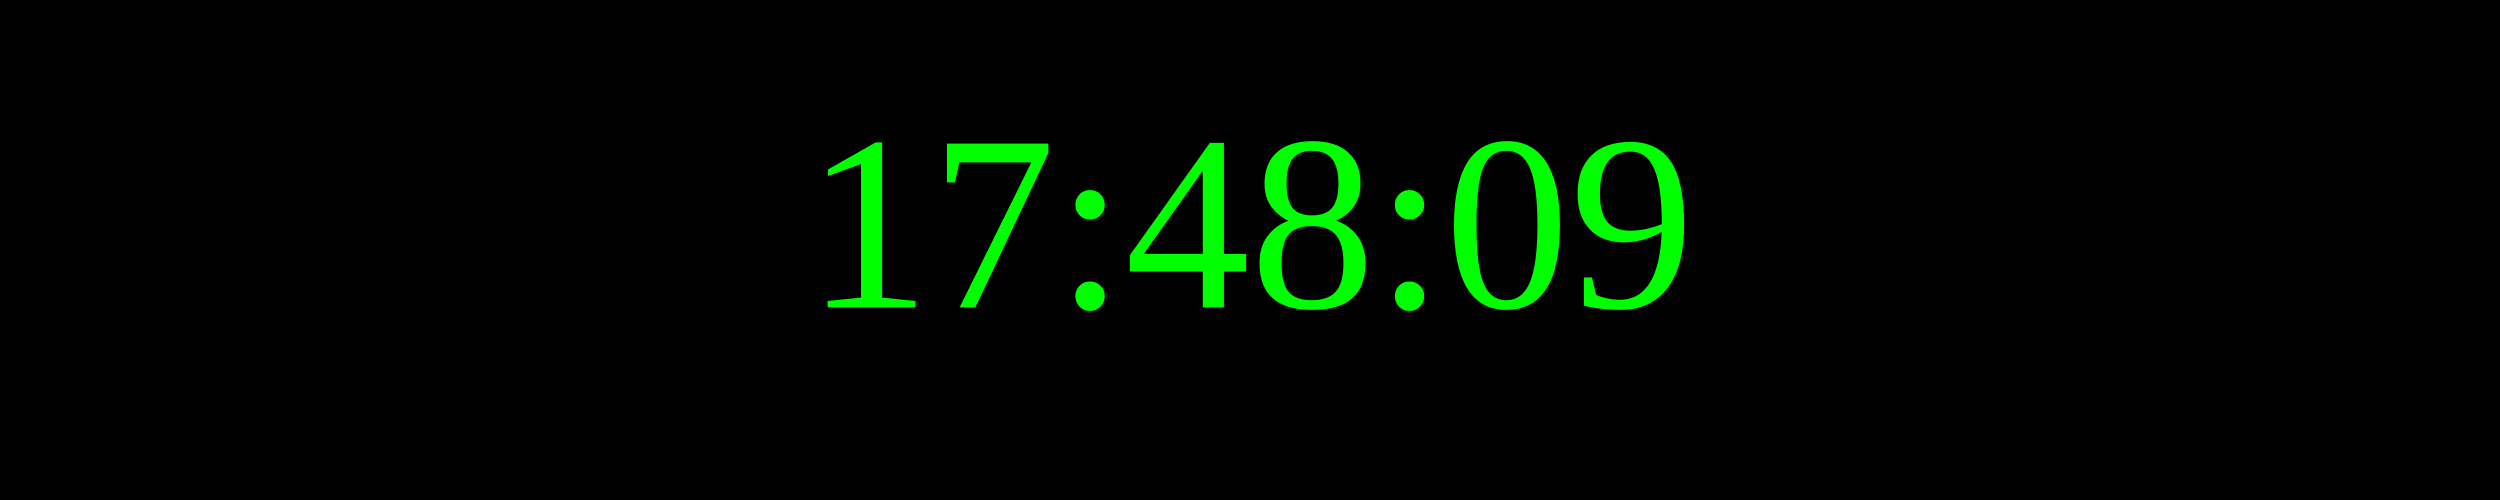
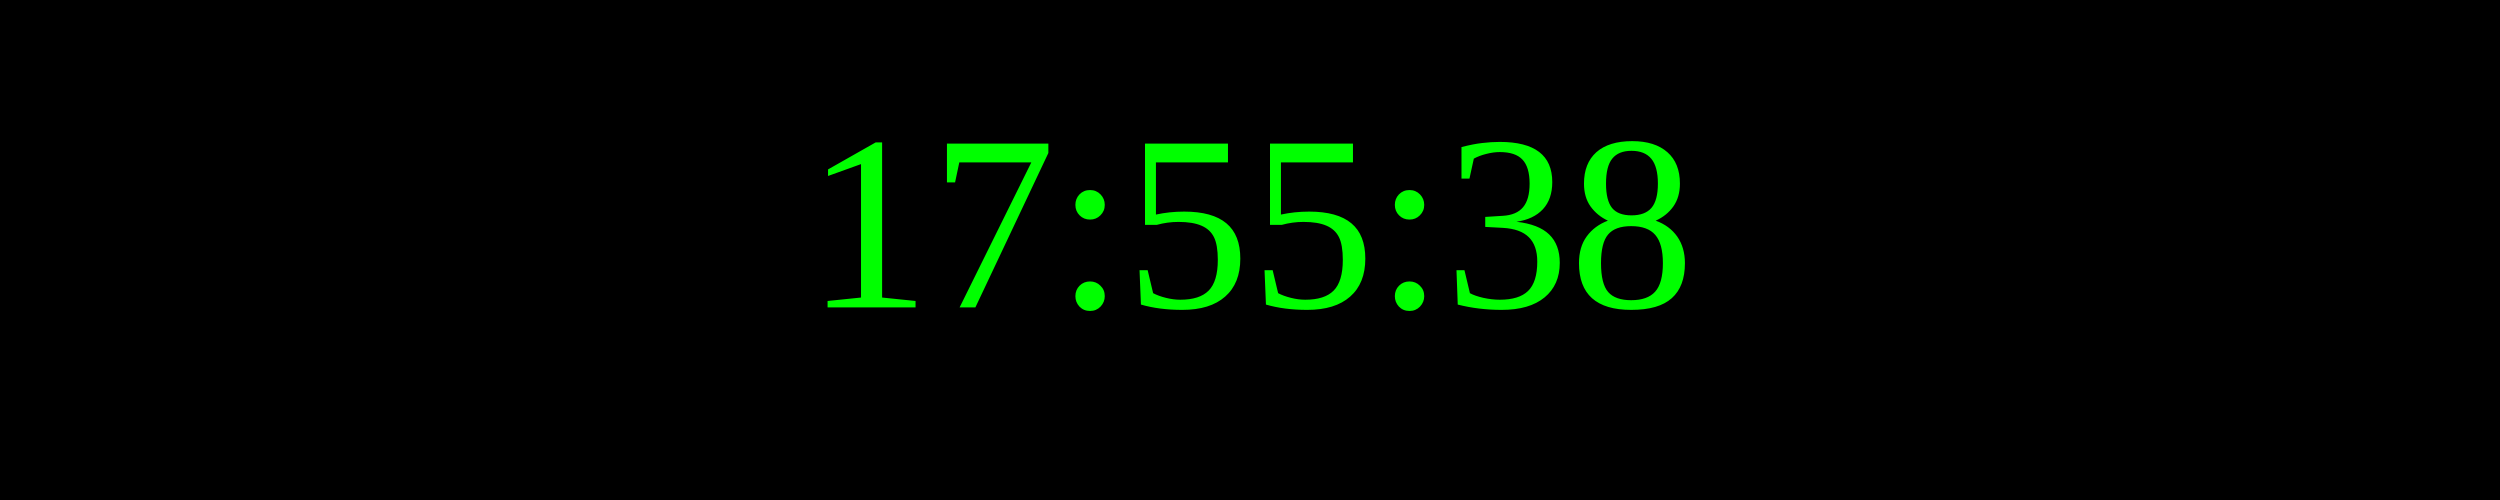
<svg xmlns="http://www.w3.org/2000/svg" width="250" height="50">
  <rect width="100%" height="100%" fill="black" />
  <text x="50%" y="50%" font-size="25" fill="lime" text-anchor="middle" dominant-baseline="middle">
- 17:48:09
+ 17:55:38
</text>
</svg>
